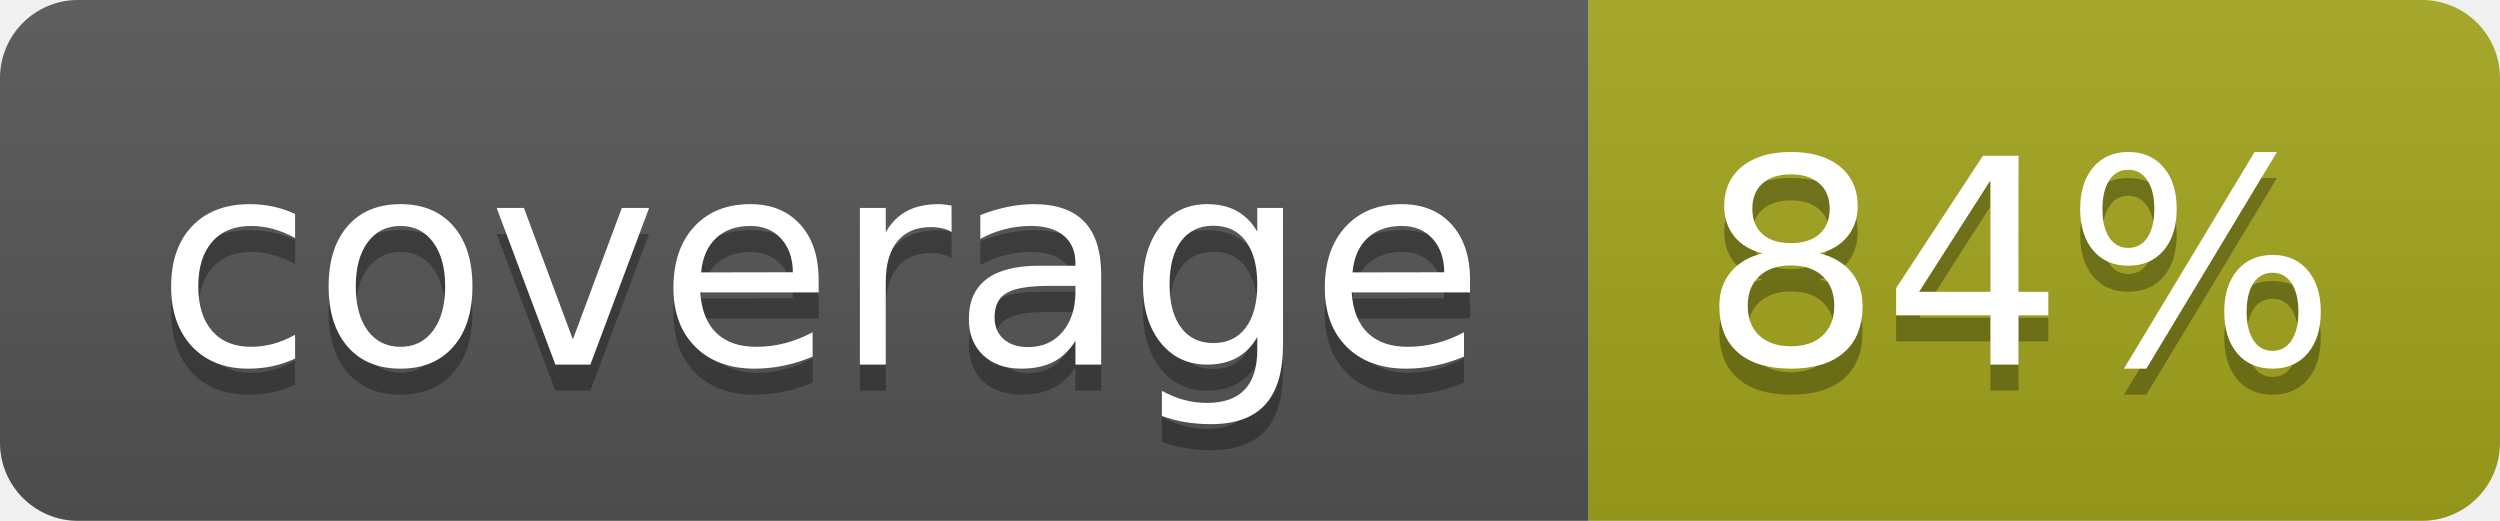
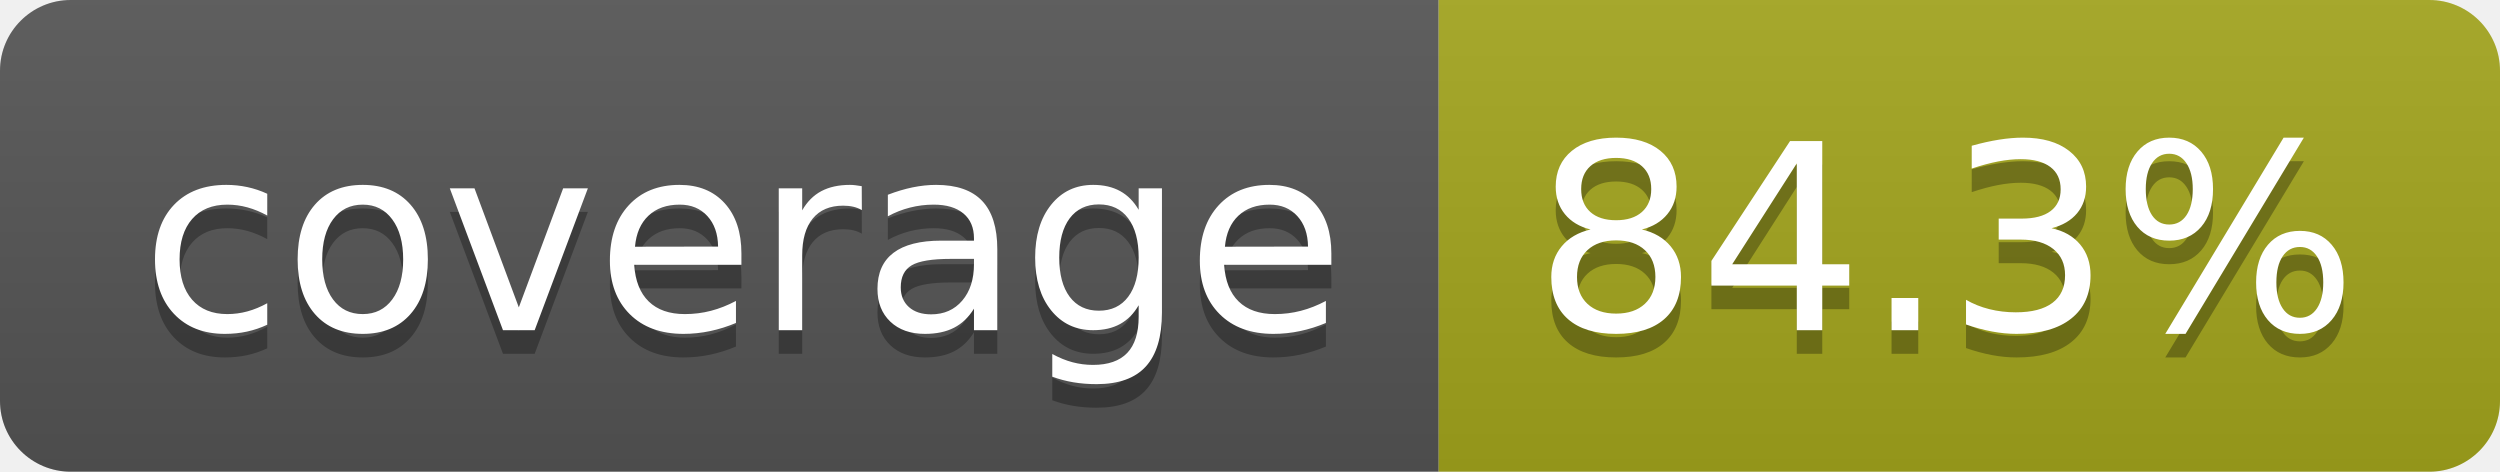
- <svg xmlns="http://www.w3.org/2000/svg" width="96" height="20" role="img" aria-label="coverage: 84%">
+ <svg xmlns="http://www.w3.org/2000/svg" width="106" height="20" role="img" aria-label="coverage: 84.3%">
  <linearGradient id="s" x2="0" y2="100%">
    <stop offset="0" stop-color="#bbb" stop-opacity=".1" />
    <stop offset="1" stop-opacity=".1" />
  </linearGradient>
  <clipPath id="r">
-     <rect width="96" height="20" rx="3" fill="#fff" />
+     <rect width="106" height="20" rx="3" fill="#fff" />
  </clipPath>
  <g clip-path="url(#r)">
    <rect width="61" height="20" fill="#555" />
-     <rect x="61" width="35" height="20" fill="#a4a61d" />
-     <rect width="96" height="20" fill="url(#s)" />
+     <rect x="61" width="45" height="20" fill="#a4a61d" />
+     <rect width="106" height="20" fill="url(#s)" />
  </g>
  <g fill="#fff" text-anchor="middle" font-family="Verdana,Geneva,DejaVu Sans,sans-serif" text-rendering="geometricPrecision" font-size="110">
    <text aria-hidden="true" x="315" y="150" fill="#010101" fill-opacity=".3" transform="scale(.1)" textLength="510">coverage</text>
    <text x="315" y="140" transform="scale(.1)" fill="#fff" textLength="510">coverage</text>
-     <text aria-hidden="true" x="775" y="150" fill="#010101" fill-opacity=".3" transform="scale(.1)" textLength="245">84%</text>
-     <text x="775" y="140" transform="scale(.1)" fill="#fff" textLength="245">84%</text>
+     <text aria-hidden="true" x="825" y="150" fill="#010101" fill-opacity=".3" transform="scale(.1)" textLength="350">84.3%</text>
+     <text x="825" y="140" transform="scale(.1)" fill="#fff" textLength="350">84.3%</text>
  </g>
</svg>
